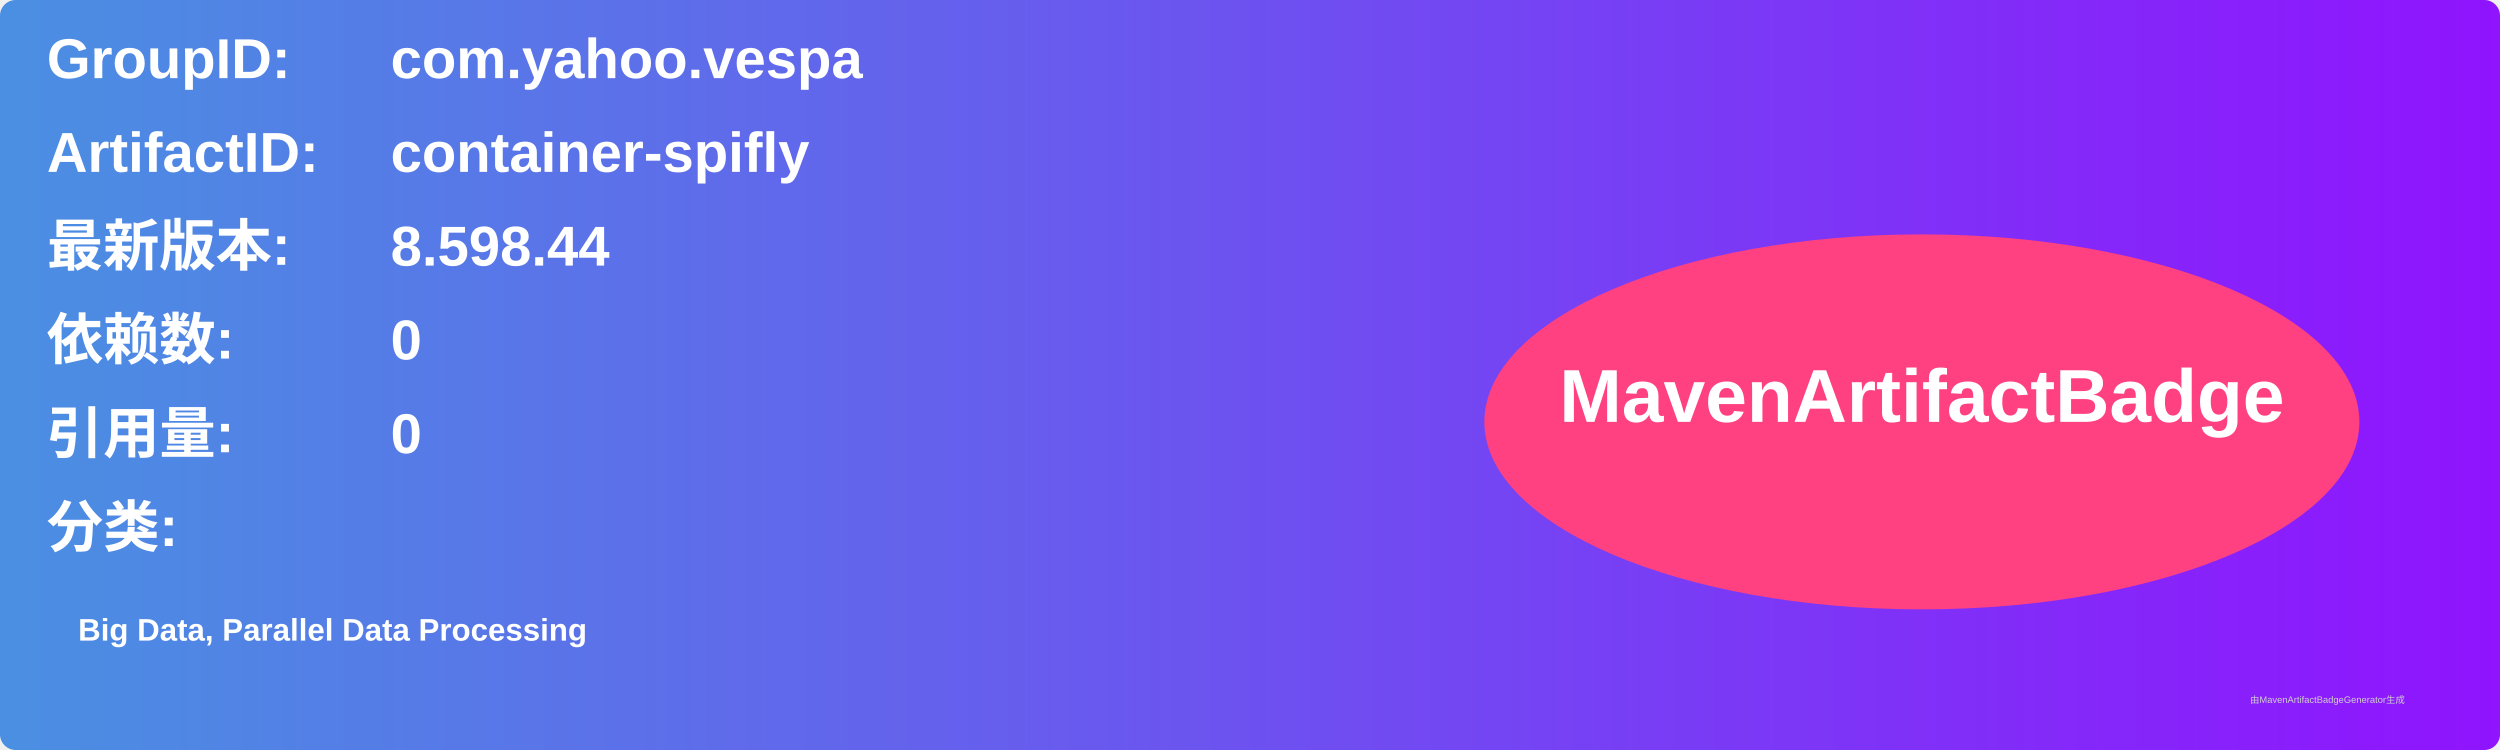
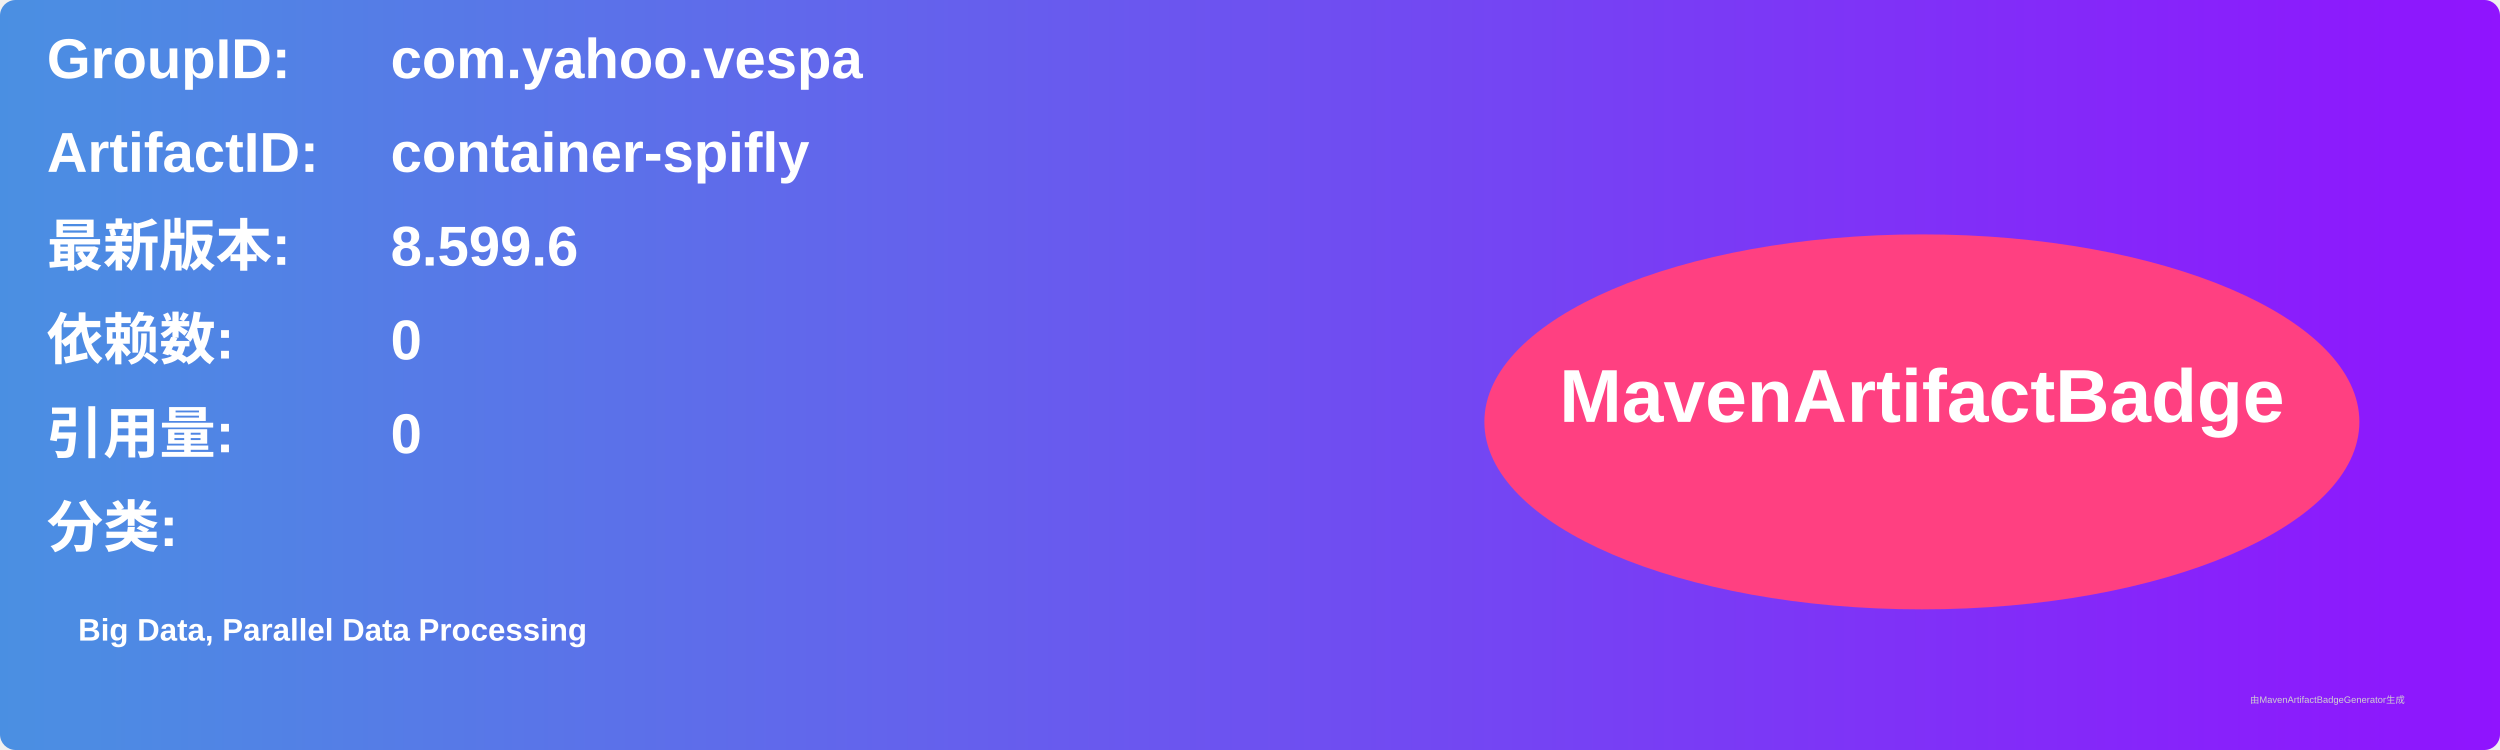
<svg xmlns="http://www.w3.org/2000/svg" width="800" height="240" viewBox="0 0 800 240">
  <linearGradient id="grad" x1="0%" y1="0%" x2="100%" y2="0%">
    <stop offset="0%" stop-color="#4a90e2" />
    <stop offset="100%" stop-color="#9013fe" />
  </linearGradient>
  <rect width="100%" height="100%" rx="5" ry="5" fill="url(#grad)" />
  <g transform="translate(15, 15)">
    <text x="0" y="10" font-family="Arial" font-size="18" fill="white" font-weight="bold" width="260">GroupID:</text>
    <text x="110" y="10" font-family="Arial" font-size="18" fill="white" font-weight="bold" width="460">com.yahoo.vespa</text>
    <text x="0" y="40" font-family="Arial" font-size="18" fill="white" font-weight="bold" width="260">ArtifactID:</text>
    <text x="110" y="40" font-family="Arial" font-size="18" fill="white" font-weight="bold" width="460">container-spifly</text>
    <text x="0" y="70" font-family="Arial" font-size="18" fill="white" font-weight="bold">最新版本:</text>
    <text x="110" y="70" font-family="Arial" font-size="18" fill="white" font-weight="bold">
-       <tspan font-weight="bold">8.598.44</tspan>
+       <tspan font-weight="bold">8.599.6</tspan>
    </text>
    <text x="0" y="100" font-family="Arial" font-size="18" fill="white" font-weight="bold">依赖数: </text>
    <text x="110" y="100" font-family="Arial" font-size="18" fill="white">
      <tspan font-weight="bold">0</tspan>
    </text>
    <text x="0" y="130" font-family="Arial" font-size="18" fill="white" font-weight="bold">引用量: </text>
    <text x="110" y="130" font-family="Arial" font-size="18" fill="white">
      <tspan font-weight="bold">0</tspan>
    </text>
    <text x="0" y="160" font-family="Arial" font-size="18" fill="white" font-weight="bold">分类:</text>
    <text x="10" y="190" font-family="Arial" font-size="10" fill="white">
      <tspan font-weight="bold">Big Data, Parallel Data Processing</tspan>
    </text>
    <ellipse cx="600" cy="120" rx="140" ry="60" fill="#ff4081" />
    <text x="600" y="120" text-anchor="middle" font-family="Arial" font-size="24" fill="white" font-weight="bold">MavenArtifactBadge</text>
  </g>
  <text x="720" y="225" font-family="Arial" font-size="3" fill="#d0d0d0">由MavenArtifactBadgeGenerator生成</text>
</svg>
